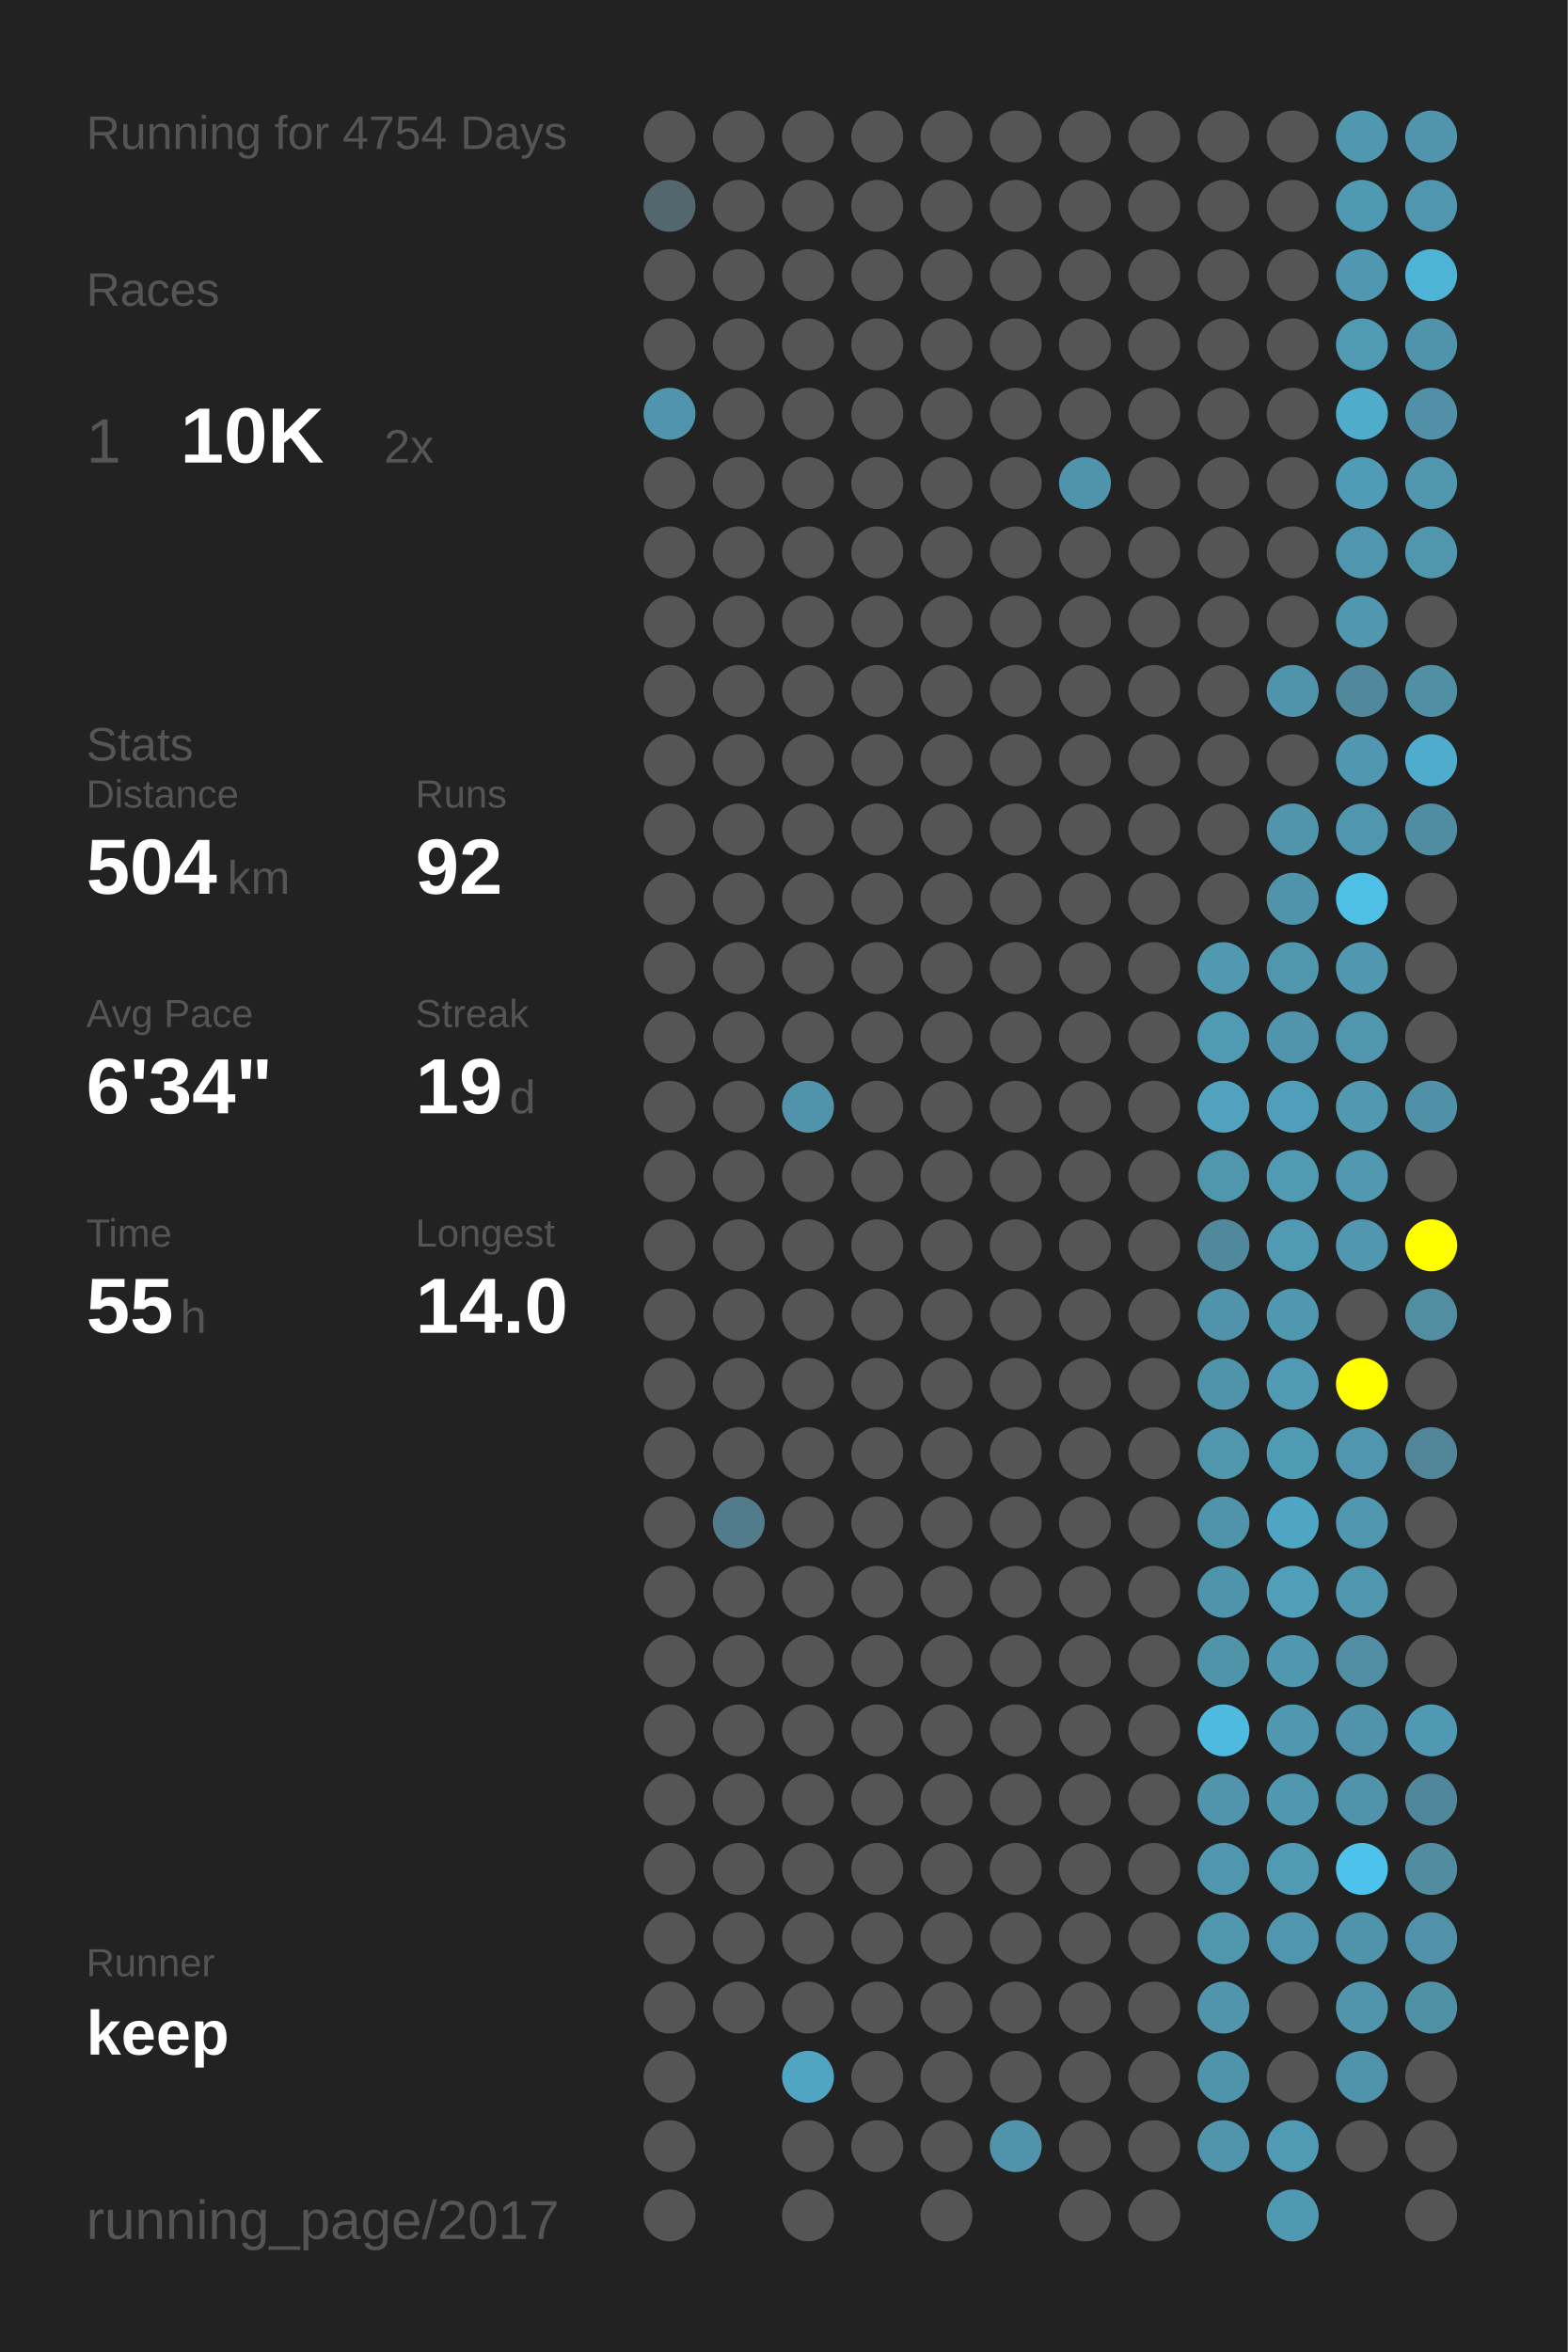
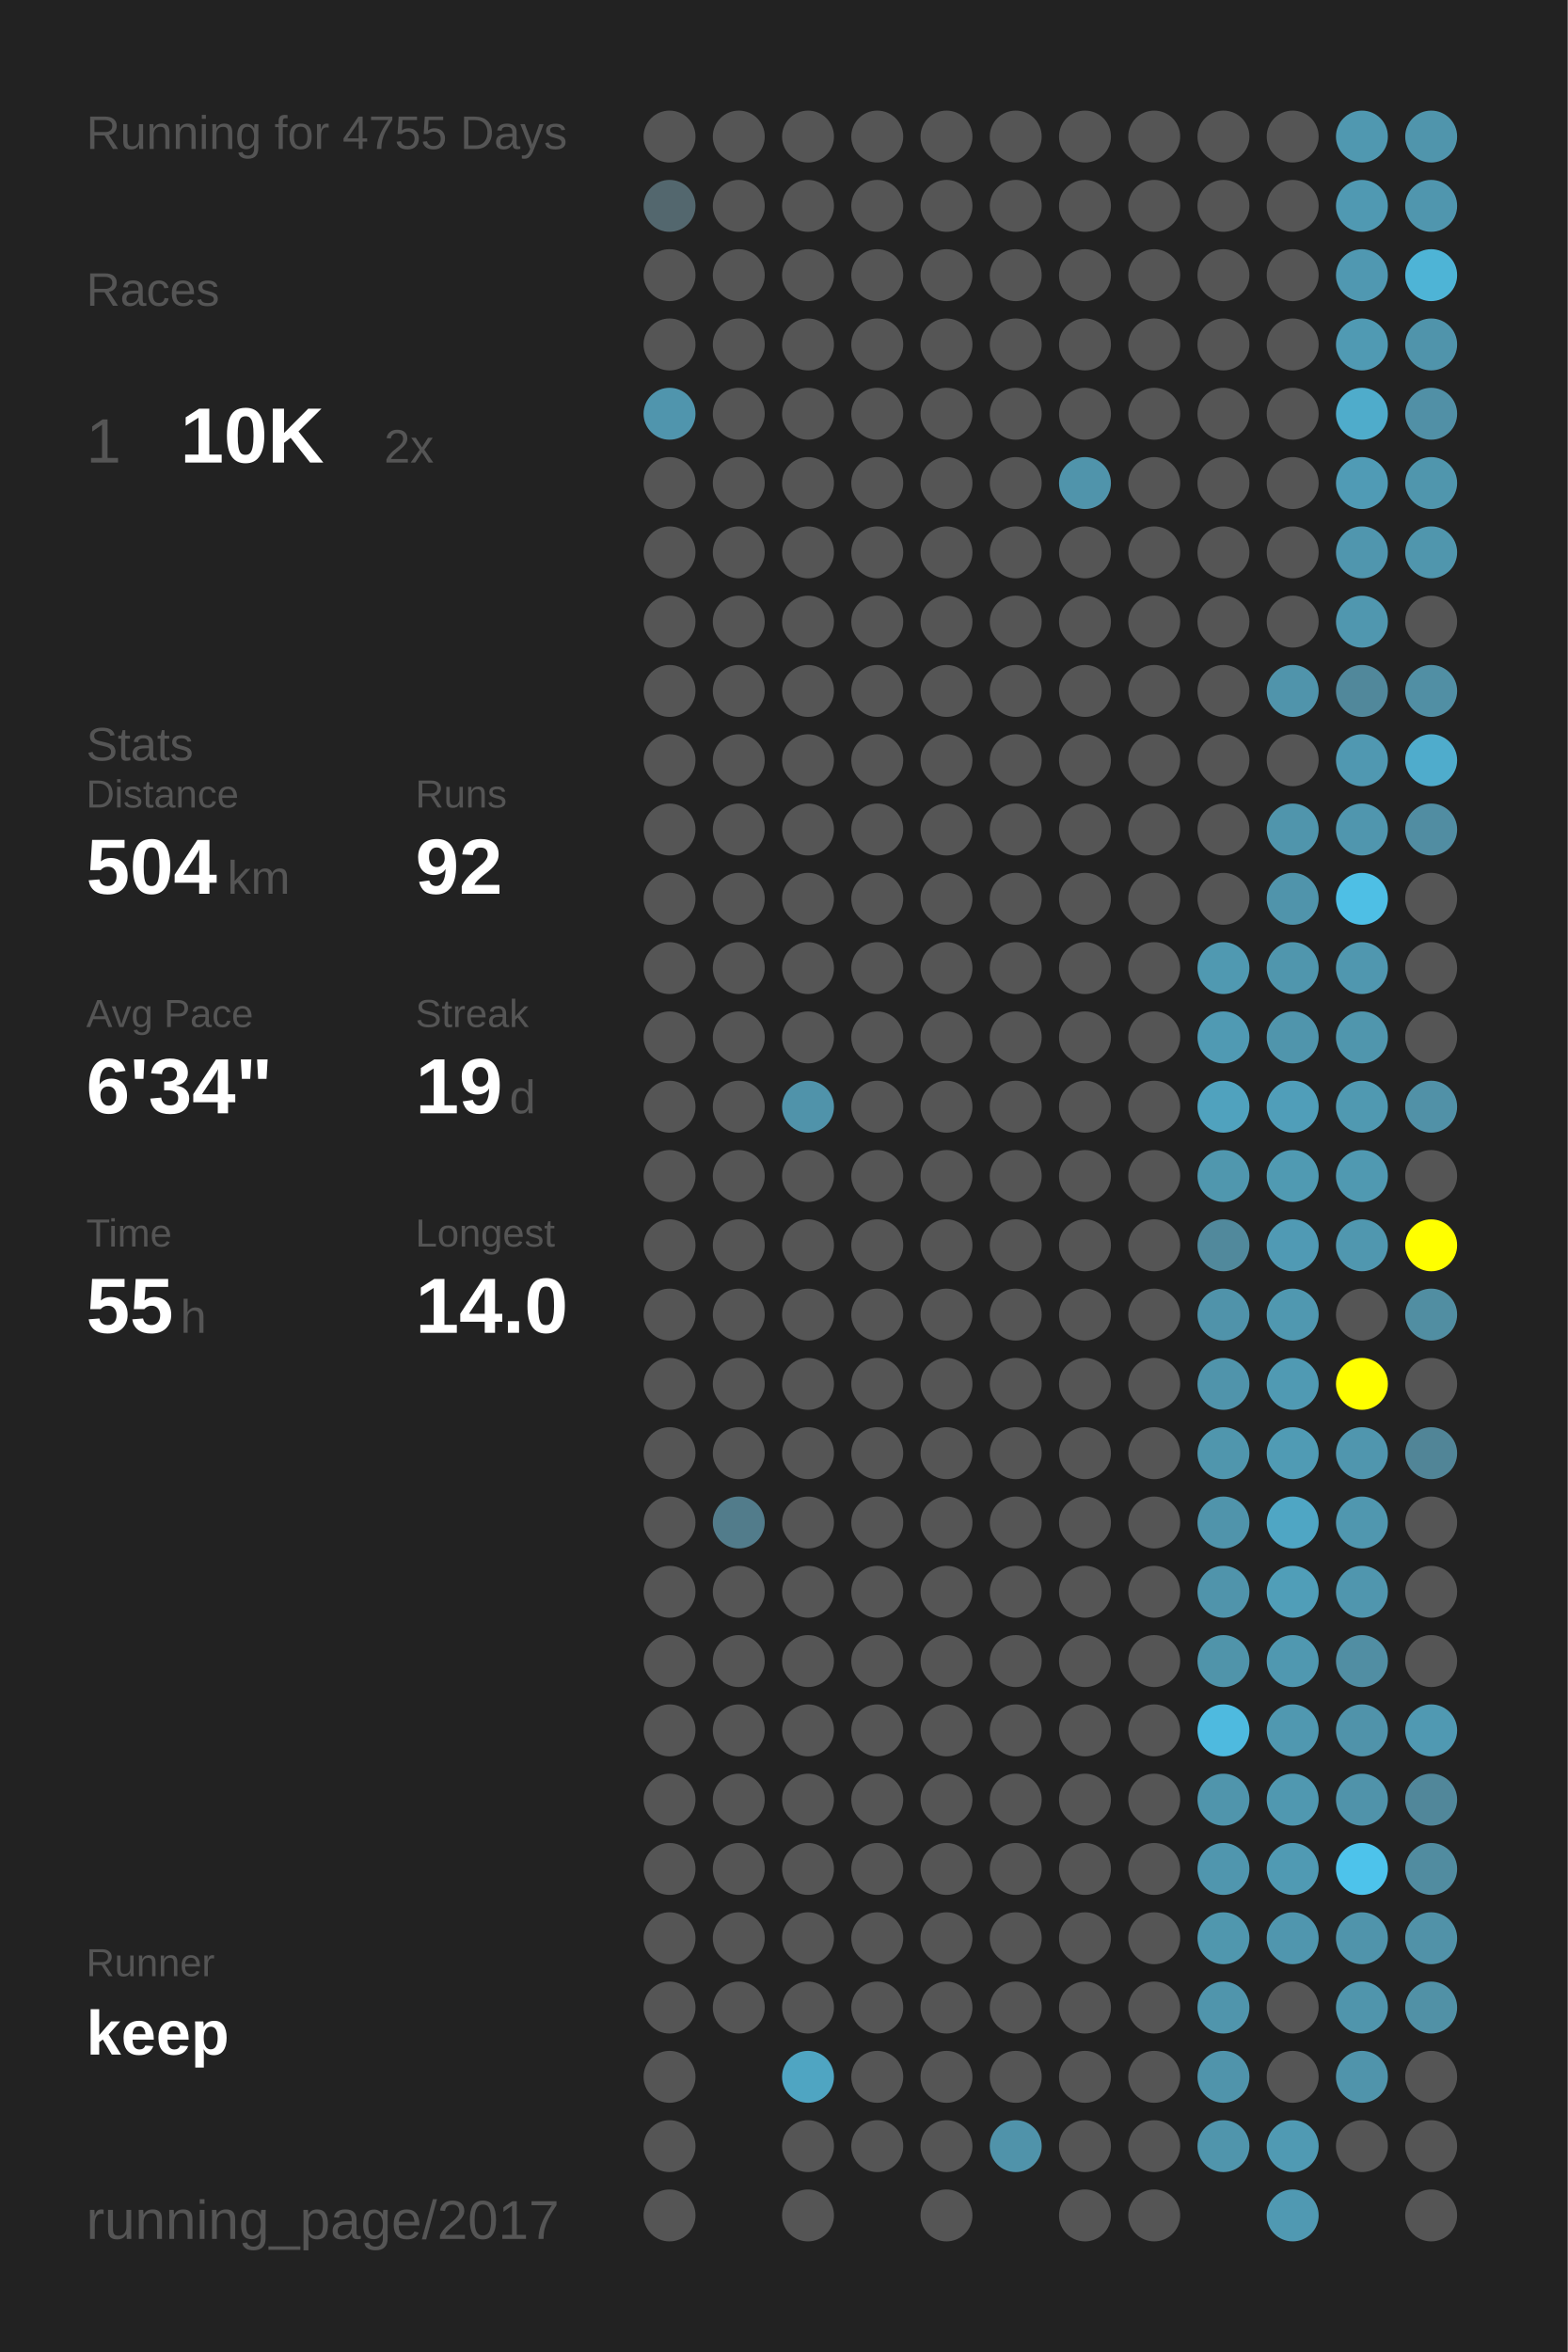
<svg xmlns="http://www.w3.org/2000/svg" baseProfile="full" height="300mm" version="1.1" viewBox="0,0,200,300" width="200mm">
  <defs />
  <rect fill="#222222" height="300" width="200" x="0" y="0" />
-   <text fill="#555555" style="font-size:6px; font-family:Arial;" x="11" y="19">Running for 4754 Days</text>
+   <text fill="#555555" style="font-size:6px; font-family:Arial;" x="11" y="19">Running for 4755 Days</text>
  <text fill="#555555" style="font-size:6px; font-family:Arial;" x="11" y="39">Races</text>
  <text fill="#555555" style="font-size:8px; font-family:Arial;" x="11" y="59">1</text>
  <text fill="#FFFFFF" style="font-size:10px; font-family:Arial; font-weight:bold;" x="23" y="59">10K</text>
  <text fill="#555555" style="font-size:6px; font-family:Arial;" x="49" y="59">2x</text>
  <text fill="#555555" style="font-size:6px; font-family:Arial;" x="11" y="97">Stats</text>
  <text fill="#555555" style="font-size:5px; font-family:Arial;" x="11" y="103">Distance</text>
  <text fill="#FFFFFF" style="font-size:10px; font-family:Arial; font-weight:bold;" x="11" y="114">504</text>
  <text fill="#555555" style="font-size:6px; font-family:Arial;" x="29" y="114">km</text>
  <text fill="#555555" style="font-size:5px; font-family:Arial;" x="53" y="103">Runs</text>
  <text fill="#FFFFFF" style="font-size:10px; font-family:Arial; font-weight:bold;" x="53" y="114">92</text>
  <text fill="#555555" style="font-size:5px; font-family:Arial;" x="11" y="131">Avg Pace</text>
  <text fill="#FFFFFF" style="font-size:10px; font-family:Arial; font-weight:bold;" x="11" y="142">6'34"</text>
  <text fill="#555555" style="font-size:5px; font-family:Arial;" x="53" y="131">Streak</text>
  <text fill="#FFFFFF" style="font-size:10px; font-family:Arial; font-weight:bold;" x="53" y="142">19</text>
  <text fill="#555555" style="font-size:6px; font-family:Arial;" x="65" y="142">d</text>
  <text fill="#555555" style="font-size:5px; font-family:Arial;" x="11" y="159">Time</text>
  <text fill="#FFFFFF" style="font-size:10px; font-family:Arial; font-weight:bold;" x="11" y="170">55</text>
  <text fill="#555555" style="font-size:6px; font-family:Arial;" x="23" y="170">h</text>
  <text fill="#555555" style="font-size:5px; font-family:Arial;" x="53" y="159">Longest</text>
  <text fill="#FFFFFF" style="font-size:10px; font-family:Arial; font-weight:bold;" x="53" y="170">14.0</text>
  <text fill="#555555" style="font-size:5px; font-family:Arial;" x="11" y="252.065">Runner</text>
  <text fill="#FFFFFF" style="font-size:8px; font-family:Arial; font-weight:bold;" x="11" y="262.065">keep</text>
  <text fill="#555555" style="font-size:7px; font-family:Arial;" x="11" y="285.581">running_page/2017</text>
  <circle cx="85.417" cy="17.419" fill="#555555" r="3.312" />
  <circle cx="85.417" cy="26.258" fill="#53676e" r="3.312" />
  <circle cx="85.417" cy="35.097" fill="#555555" r="3.312" />
  <circle cx="85.417" cy="43.935" fill="#555555" r="3.312" />
  <circle cx="85.417" cy="52.774" fill="#5095ad" r="3.312" />
  <circle cx="85.417" cy="61.613" fill="#555555" r="3.312" />
  <circle cx="85.417" cy="70.452" fill="#555555" r="3.312" />
  <circle cx="85.417" cy="79.29" fill="#555555" r="3.312" />
  <circle cx="85.417" cy="88.129" fill="#555555" r="3.312" />
  <circle cx="85.417" cy="96.968" fill="#555555" r="3.312" />
  <circle cx="85.417" cy="105.806" fill="#555555" r="3.312" />
  <circle cx="85.417" cy="114.645" fill="#555555" r="3.312" />
  <circle cx="85.417" cy="123.484" fill="#555555" r="3.312" />
  <circle cx="85.417" cy="132.323" fill="#555555" r="3.312" />
  <circle cx="85.417" cy="141.161" fill="#555555" r="3.312" />
  <circle cx="85.417" cy="150" fill="#555555" r="3.312" />
  <circle cx="85.417" cy="158.839" fill="#555555" r="3.312" />
  <circle cx="85.417" cy="167.677" fill="#555555" r="3.312" />
  <circle cx="85.417" cy="176.516" fill="#555555" r="3.312" />
  <circle cx="85.417" cy="185.355" fill="#555555" r="3.312" />
  <circle cx="85.417" cy="194.194" fill="#555555" r="3.312" />
  <circle cx="85.417" cy="203.032" fill="#555555" r="3.312" />
  <circle cx="85.417" cy="211.871" fill="#555555" r="3.312" />
  <circle cx="85.417" cy="220.71" fill="#555555" r="3.312" />
  <circle cx="85.417" cy="229.548" fill="#555555" r="3.312" />
  <circle cx="85.417" cy="238.387" fill="#555555" r="3.312" />
  <circle cx="85.417" cy="247.226" fill="#555555" r="3.312" />
  <circle cx="85.417" cy="256.065" fill="#555555" r="3.312" />
  <circle cx="85.417" cy="264.903" fill="#555555" r="3.312" />
  <circle cx="85.417" cy="273.742" fill="#555555" r="3.312" />
  <circle cx="85.417" cy="282.581" fill="#555555" r="3.312" />
  <circle cx="94.25" cy="17.419" fill="#555555" r="3.312" />
  <circle cx="94.25" cy="26.258" fill="#555555" r="3.312" />
  <circle cx="94.25" cy="35.097" fill="#555555" r="3.312" />
  <circle cx="94.25" cy="43.935" fill="#555555" r="3.312" />
  <circle cx="94.25" cy="52.774" fill="#555555" r="3.312" />
  <circle cx="94.25" cy="61.613" fill="#555555" r="3.312" />
  <circle cx="94.25" cy="70.452" fill="#555555" r="3.312" />
  <circle cx="94.25" cy="79.29" fill="#555555" r="3.312" />
  <circle cx="94.25" cy="88.129" fill="#555555" r="3.312" />
  <circle cx="94.25" cy="96.968" fill="#555555" r="3.312" />
  <circle cx="94.25" cy="105.806" fill="#555555" r="3.312" />
  <circle cx="94.25" cy="114.645" fill="#555555" r="3.312" />
  <circle cx="94.25" cy="123.484" fill="#555555" r="3.312" />
  <circle cx="94.25" cy="132.323" fill="#555555" r="3.312" />
  <circle cx="94.25" cy="141.161" fill="#555555" r="3.312" />
  <circle cx="94.25" cy="150" fill="#555555" r="3.312" />
  <circle cx="94.25" cy="158.839" fill="#555555" r="3.312" />
  <circle cx="94.25" cy="167.677" fill="#555555" r="3.312" />
  <circle cx="94.25" cy="176.516" fill="#555555" r="3.312" />
  <circle cx="94.25" cy="185.355" fill="#555555" r="3.312" />
  <circle cx="94.25" cy="194.194" fill="#527c8b" r="3.312" />
  <circle cx="94.25" cy="203.032" fill="#555555" r="3.312" />
  <circle cx="94.25" cy="211.871" fill="#555555" r="3.312" />
  <circle cx="94.25" cy="220.71" fill="#555555" r="3.312" />
  <circle cx="94.25" cy="229.548" fill="#555555" r="3.312" />
  <circle cx="94.25" cy="238.387" fill="#555555" r="3.312" />
  <circle cx="94.25" cy="247.226" fill="#555555" r="3.312" />
  <circle cx="94.25" cy="256.065" fill="#555555" r="3.312" />
  <circle cx="103.083" cy="17.419" fill="#555555" r="3.312" />
  <circle cx="103.083" cy="26.258" fill="#555555" r="3.312" />
  <circle cx="103.083" cy="35.097" fill="#555555" r="3.312" />
  <circle cx="103.083" cy="43.935" fill="#555555" r="3.312" />
  <circle cx="103.083" cy="52.774" fill="#555555" r="3.312" />
  <circle cx="103.083" cy="61.613" fill="#555555" r="3.312" />
  <circle cx="103.083" cy="70.452" fill="#555555" r="3.312" />
  <circle cx="103.083" cy="79.29" fill="#555555" r="3.312" />
  <circle cx="103.083" cy="88.129" fill="#555555" r="3.312" />
  <circle cx="103.083" cy="96.968" fill="#555555" r="3.312" />
  <circle cx="103.083" cy="105.806" fill="#555555" r="3.312" />
  <circle cx="103.083" cy="114.645" fill="#555555" r="3.312" />
  <circle cx="103.083" cy="123.484" fill="#555555" r="3.312" />
  <circle cx="103.083" cy="132.323" fill="#555555" r="3.312" />
  <circle cx="103.083" cy="141.161" fill="#5093aa" r="3.312" />
  <circle cx="103.083" cy="150" fill="#555555" r="3.312" />
  <circle cx="103.083" cy="158.839" fill="#555555" r="3.312" />
  <circle cx="103.083" cy="167.677" fill="#555555" r="3.312" />
  <circle cx="103.083" cy="176.516" fill="#555555" r="3.312" />
  <circle cx="103.083" cy="185.355" fill="#555555" r="3.312" />
  <circle cx="103.083" cy="194.194" fill="#555555" r="3.312" />
  <circle cx="103.083" cy="203.032" fill="#555555" r="3.312" />
  <circle cx="103.083" cy="211.871" fill="#555555" r="3.312" />
  <circle cx="103.083" cy="220.71" fill="#555555" r="3.312" />
  <circle cx="103.083" cy="229.548" fill="#555555" r="3.312" />
  <circle cx="103.083" cy="238.387" fill="#555555" r="3.312" />
  <circle cx="103.083" cy="247.226" fill="#555555" r="3.312" />
  <circle cx="103.083" cy="256.065" fill="#555555" r="3.312" />
  <circle cx="103.083" cy="264.903" fill="#4fa5c2" r="3.312" />
  <circle cx="103.083" cy="273.742" fill="#555555" r="3.312" />
  <circle cx="103.083" cy="282.581" fill="#555555" r="3.312" />
  <circle cx="111.917" cy="17.419" fill="#555555" r="3.312" />
  <circle cx="111.917" cy="26.258" fill="#555555" r="3.312" />
  <circle cx="111.917" cy="35.097" fill="#555555" r="3.312" />
  <circle cx="111.917" cy="43.935" fill="#555555" r="3.312" />
  <circle cx="111.917" cy="52.774" fill="#555555" r="3.312" />
  <circle cx="111.917" cy="61.613" fill="#555555" r="3.312" />
  <circle cx="111.917" cy="70.452" fill="#555555" r="3.312" />
  <circle cx="111.917" cy="79.29" fill="#555555" r="3.312" />
  <circle cx="111.917" cy="88.129" fill="#555555" r="3.312" />
  <circle cx="111.917" cy="96.968" fill="#555555" r="3.312" />
  <circle cx="111.917" cy="105.806" fill="#555555" r="3.312" />
  <circle cx="111.917" cy="114.645" fill="#555555" r="3.312" />
  <circle cx="111.917" cy="123.484" fill="#555555" r="3.312" />
  <circle cx="111.917" cy="132.323" fill="#555555" r="3.312" />
  <circle cx="111.917" cy="141.161" fill="#555555" r="3.312" />
  <circle cx="111.917" cy="150" fill="#555555" r="3.312" />
  <circle cx="111.917" cy="158.839" fill="#555555" r="3.312" />
  <circle cx="111.917" cy="167.677" fill="#555555" r="3.312" />
  <circle cx="111.917" cy="176.516" fill="#555555" r="3.312" />
  <circle cx="111.917" cy="185.355" fill="#555555" r="3.312" />
  <circle cx="111.917" cy="194.194" fill="#555555" r="3.312" />
  <circle cx="111.917" cy="203.032" fill="#555555" r="3.312" />
  <circle cx="111.917" cy="211.871" fill="#555555" r="3.312" />
  <circle cx="111.917" cy="220.71" fill="#555555" r="3.312" />
  <circle cx="111.917" cy="229.548" fill="#555555" r="3.312" />
  <circle cx="111.917" cy="238.387" fill="#555555" r="3.312" />
  <circle cx="111.917" cy="247.226" fill="#555555" r="3.312" />
  <circle cx="111.917" cy="256.065" fill="#555555" r="3.312" />
  <circle cx="111.917" cy="264.903" fill="#555555" r="3.312" />
  <circle cx="111.917" cy="273.742" fill="#555555" r="3.312" />
  <circle cx="120.75" cy="17.419" fill="#555555" r="3.312" />
  <circle cx="120.75" cy="26.258" fill="#555555" r="3.312" />
  <circle cx="120.75" cy="35.097" fill="#555555" r="3.312" />
  <circle cx="120.75" cy="43.935" fill="#555555" r="3.312" />
  <circle cx="120.75" cy="52.774" fill="#555555" r="3.312" />
  <circle cx="120.75" cy="61.613" fill="#555555" r="3.312" />
  <circle cx="120.75" cy="70.452" fill="#555555" r="3.312" />
  <circle cx="120.75" cy="79.29" fill="#555555" r="3.312" />
  <circle cx="120.75" cy="88.129" fill="#555555" r="3.312" />
  <circle cx="120.75" cy="96.968" fill="#555555" r="3.312" />
  <circle cx="120.75" cy="105.806" fill="#555555" r="3.312" />
  <circle cx="120.75" cy="114.645" fill="#555555" r="3.312" />
  <circle cx="120.75" cy="123.484" fill="#555555" r="3.312" />
  <circle cx="120.75" cy="132.323" fill="#555555" r="3.312" />
  <circle cx="120.75" cy="141.161" fill="#555555" r="3.312" />
  <circle cx="120.75" cy="150" fill="#555555" r="3.312" />
  <circle cx="120.75" cy="158.839" fill="#555555" r="3.312" />
  <circle cx="120.75" cy="167.677" fill="#555555" r="3.312" />
  <circle cx="120.75" cy="176.516" fill="#555555" r="3.312" />
  <circle cx="120.75" cy="185.355" fill="#555555" r="3.312" />
  <circle cx="120.75" cy="194.194" fill="#555555" r="3.312" />
  <circle cx="120.75" cy="203.032" fill="#555555" r="3.312" />
  <circle cx="120.75" cy="211.871" fill="#555555" r="3.312" />
  <circle cx="120.75" cy="220.71" fill="#555555" r="3.312" />
  <circle cx="120.75" cy="229.548" fill="#555555" r="3.312" />
  <circle cx="120.75" cy="238.387" fill="#555555" r="3.312" />
  <circle cx="120.75" cy="247.226" fill="#555555" r="3.312" />
  <circle cx="120.75" cy="256.065" fill="#555555" r="3.312" />
  <circle cx="120.75" cy="264.903" fill="#555555" r="3.312" />
  <circle cx="120.75" cy="273.742" fill="#555555" r="3.312" />
  <circle cx="120.75" cy="282.581" fill="#555555" r="3.312" />
  <circle cx="129.583" cy="17.419" fill="#555555" r="3.312" />
  <circle cx="129.583" cy="26.258" fill="#555555" r="3.312" />
  <circle cx="129.583" cy="35.097" fill="#555555" r="3.312" />
  <circle cx="129.583" cy="43.935" fill="#555555" r="3.312" />
  <circle cx="129.583" cy="52.774" fill="#555555" r="3.312" />
  <circle cx="129.583" cy="61.613" fill="#555555" r="3.312" />
  <circle cx="129.583" cy="70.452" fill="#555555" r="3.312" />
  <circle cx="129.583" cy="79.29" fill="#555555" r="3.312" />
  <circle cx="129.583" cy="88.129" fill="#555555" r="3.312" />
  <circle cx="129.583" cy="96.968" fill="#555555" r="3.312" />
  <circle cx="129.583" cy="105.806" fill="#555555" r="3.312" />
  <circle cx="129.583" cy="114.645" fill="#555555" r="3.312" />
  <circle cx="129.583" cy="123.484" fill="#555555" r="3.312" />
  <circle cx="129.583" cy="132.323" fill="#555555" r="3.312" />
  <circle cx="129.583" cy="141.161" fill="#555555" r="3.312" />
  <circle cx="129.583" cy="150" fill="#555555" r="3.312" />
  <circle cx="129.583" cy="158.839" fill="#555555" r="3.312" />
  <circle cx="129.583" cy="167.677" fill="#555555" r="3.312" />
  <circle cx="129.583" cy="176.516" fill="#555555" r="3.312" />
  <circle cx="129.583" cy="185.355" fill="#555555" r="3.312" />
  <circle cx="129.583" cy="194.194" fill="#555555" r="3.312" />
  <circle cx="129.583" cy="203.032" fill="#555555" r="3.312" />
  <circle cx="129.583" cy="211.871" fill="#555555" r="3.312" />
  <circle cx="129.583" cy="220.71" fill="#555555" r="3.312" />
  <circle cx="129.583" cy="229.548" fill="#555555" r="3.312" />
  <circle cx="129.583" cy="238.387" fill="#555555" r="3.312" />
  <circle cx="129.583" cy="247.226" fill="#555555" r="3.312" />
  <circle cx="129.583" cy="256.065" fill="#555555" r="3.312" />
  <circle cx="129.583" cy="264.903" fill="#555555" r="3.312" />
  <circle cx="129.583" cy="273.742" fill="#5093aa" r="3.312" />
  <circle cx="138.417" cy="17.419" fill="#555555" r="3.312" />
  <circle cx="138.417" cy="26.258" fill="#555555" r="3.312" />
  <circle cx="138.417" cy="35.097" fill="#555555" r="3.312" />
  <circle cx="138.417" cy="43.935" fill="#555555" r="3.312" />
  <circle cx="138.417" cy="52.774" fill="#555555" r="3.312" />
  <circle cx="138.417" cy="61.613" fill="#5094ab" r="3.312" />
  <circle cx="138.417" cy="70.452" fill="#555555" r="3.312" />
  <circle cx="138.417" cy="79.29" fill="#555555" r="3.312" />
  <circle cx="138.417" cy="88.129" fill="#555555" r="3.312" />
  <circle cx="138.417" cy="96.968" fill="#555555" r="3.312" />
  <circle cx="138.417" cy="105.806" fill="#555555" r="3.312" />
  <circle cx="138.417" cy="114.645" fill="#555555" r="3.312" />
  <circle cx="138.417" cy="123.484" fill="#555555" r="3.312" />
  <circle cx="138.417" cy="132.323" fill="#555555" r="3.312" />
  <circle cx="138.417" cy="141.161" fill="#555555" r="3.312" />
  <circle cx="138.417" cy="150" fill="#555555" r="3.312" />
  <circle cx="138.417" cy="158.839" fill="#555555" r="3.312" />
  <circle cx="138.417" cy="167.677" fill="#555555" r="3.312" />
  <circle cx="138.417" cy="176.516" fill="#555555" r="3.312" />
  <circle cx="138.417" cy="185.355" fill="#555555" r="3.312" />
  <circle cx="138.417" cy="194.194" fill="#555555" r="3.312" />
  <circle cx="138.417" cy="203.032" fill="#555555" r="3.312" />
  <circle cx="138.417" cy="211.871" fill="#555555" r="3.312" />
  <circle cx="138.417" cy="220.71" fill="#555555" r="3.312" />
  <circle cx="138.417" cy="229.548" fill="#555555" r="3.312" />
  <circle cx="138.417" cy="238.387" fill="#555555" r="3.312" />
  <circle cx="138.417" cy="247.226" fill="#555555" r="3.312" />
  <circle cx="138.417" cy="256.065" fill="#555555" r="3.312" />
  <circle cx="138.417" cy="264.903" fill="#555555" r="3.312" />
  <circle cx="138.417" cy="273.742" fill="#555555" r="3.312" />
  <circle cx="138.417" cy="282.581" fill="#555555" r="3.312" />
  <circle cx="147.25" cy="17.419" fill="#555555" r="3.312" />
  <circle cx="147.25" cy="26.258" fill="#555555" r="3.312" />
  <circle cx="147.25" cy="35.097" fill="#555555" r="3.312" />
  <circle cx="147.25" cy="43.935" fill="#555555" r="3.312" />
  <circle cx="147.25" cy="52.774" fill="#555555" r="3.312" />
  <circle cx="147.25" cy="61.613" fill="#555555" r="3.312" />
  <circle cx="147.25" cy="70.452" fill="#555555" r="3.312" />
  <circle cx="147.25" cy="79.29" fill="#555555" r="3.312" />
  <circle cx="147.25" cy="88.129" fill="#555555" r="3.312" />
  <circle cx="147.25" cy="96.968" fill="#555555" r="3.312" />
  <circle cx="147.25" cy="105.806" fill="#555555" r="3.312" />
  <circle cx="147.25" cy="114.645" fill="#555555" r="3.312" />
  <circle cx="147.25" cy="123.484" fill="#555555" r="3.312" />
  <circle cx="147.25" cy="132.323" fill="#555555" r="3.312" />
  <circle cx="147.25" cy="141.161" fill="#555555" r="3.312" />
  <circle cx="147.25" cy="150" fill="#555555" r="3.312" />
  <circle cx="147.25" cy="158.839" fill="#555555" r="3.312" />
  <circle cx="147.25" cy="167.677" fill="#555555" r="3.312" />
  <circle cx="147.25" cy="176.516" fill="#555555" r="3.312" />
  <circle cx="147.25" cy="185.355" fill="#555555" r="3.312" />
  <circle cx="147.25" cy="194.194" fill="#555555" r="3.312" />
  <circle cx="147.25" cy="203.032" fill="#555555" r="3.312" />
  <circle cx="147.25" cy="211.871" fill="#555555" r="3.312" />
  <circle cx="147.25" cy="220.71" fill="#555555" r="3.312" />
  <circle cx="147.25" cy="229.548" fill="#555555" r="3.312" />
  <circle cx="147.25" cy="238.387" fill="#555555" r="3.312" />
  <circle cx="147.25" cy="247.226" fill="#555555" r="3.312" />
  <circle cx="147.25" cy="256.065" fill="#555555" r="3.312" />
  <circle cx="147.25" cy="264.903" fill="#555555" r="3.312" />
  <circle cx="147.25" cy="273.742" fill="#555555" r="3.312" />
  <circle cx="147.25" cy="282.581" fill="#555555" r="3.312" />
  <circle cx="156.083" cy="17.419" fill="#555555" r="3.312" />
  <circle cx="156.083" cy="26.258" fill="#555555" r="3.312" />
  <circle cx="156.083" cy="35.097" fill="#555555" r="3.312" />
  <circle cx="156.083" cy="43.935" fill="#555555" r="3.312" />
  <circle cx="156.083" cy="52.774" fill="#555555" r="3.312" />
  <circle cx="156.083" cy="61.613" fill="#555555" r="3.312" />
  <circle cx="156.083" cy="70.452" fill="#555555" r="3.312" />
  <circle cx="156.083" cy="79.29" fill="#555555" r="3.312" />
  <circle cx="156.083" cy="88.129" fill="#555555" r="3.312" />
  <circle cx="156.083" cy="96.968" fill="#555555" r="3.312" />
  <circle cx="156.083" cy="105.806" fill="#555555" r="3.312" />
  <circle cx="156.083" cy="114.645" fill="#555555" r="3.312" />
  <circle cx="156.083" cy="123.484" fill="#5099b1" r="3.312" />
  <circle cx="156.083" cy="132.323" fill="#509ab3" r="3.312" />
  <circle cx="156.083" cy="141.161" fill="#50a2be" r="3.312" />
  <circle cx="156.083" cy="150" fill="#5097ae" r="3.312" />
  <circle cx="156.083" cy="158.839" fill="#51899c" r="3.312" />
  <circle cx="156.083" cy="167.677" fill="#5093aa" r="3.312" />
  <circle cx="156.083" cy="176.516" fill="#5094ab" r="3.312" />
  <circle cx="156.083" cy="185.355" fill="#5096ad" r="3.312" />
  <circle cx="156.083" cy="194.194" fill="#5094ab" r="3.312" />
  <circle cx="156.083" cy="203.032" fill="#5094ab" r="3.312" />
  <circle cx="156.083" cy="211.871" fill="#5094aa" r="3.312" />
  <circle cx="156.083" cy="220.71" fill="#4ebadf" r="3.312" />
  <circle cx="156.083" cy="229.548" fill="#5095ac" r="3.312" />
  <circle cx="156.083" cy="238.387" fill="#5096ae" r="3.312" />
  <circle cx="156.083" cy="247.226" fill="#5097ae" r="3.312" />
  <circle cx="156.083" cy="256.065" fill="#5095ac" r="3.312" />
  <circle cx="156.083" cy="264.903" fill="#5094ab" r="3.312" />
  <circle cx="156.083" cy="273.742" fill="#5095ac" r="3.312" />
  <circle cx="164.917" cy="17.419" fill="#555555" r="3.312" />
  <circle cx="164.917" cy="26.258" fill="#555555" r="3.312" />
  <circle cx="164.917" cy="35.097" fill="#555555" r="3.312" />
  <circle cx="164.917" cy="43.935" fill="#555555" r="3.312" />
  <circle cx="164.917" cy="52.774" fill="#555555" r="3.312" />
  <circle cx="164.917" cy="61.613" fill="#555555" r="3.312" />
  <circle cx="164.917" cy="70.452" fill="#555555" r="3.312" />
  <circle cx="164.917" cy="79.29" fill="#555555" r="3.312" />
  <circle cx="164.917" cy="88.129" fill="#5094ab" r="3.312" />
  <circle cx="164.917" cy="96.968" fill="#555555" r="3.312" />
  <circle cx="164.917" cy="105.806" fill="#5095ac" r="3.312" />
  <circle cx="164.917" cy="114.645" fill="#5094ab" r="3.312" />
  <circle cx="164.917" cy="123.484" fill="#5096ad" r="3.312" />
  <circle cx="164.917" cy="132.323" fill="#5095ac" r="3.312" />
  <circle cx="164.917" cy="141.161" fill="#509eb9" r="3.312" />
  <circle cx="164.917" cy="150" fill="#509ab2" r="3.312" />
  <circle cx="164.917" cy="158.839" fill="#509ab4" r="3.312" />
  <circle cx="164.917" cy="167.677" fill="#5098b0" r="3.312" />
  <circle cx="164.917" cy="176.516" fill="#509ab3" r="3.312" />
  <circle cx="164.917" cy="185.355" fill="#509bb4" r="3.312" />
  <circle cx="164.917" cy="194.194" fill="#4fa6c4" r="3.312" />
  <circle cx="164.917" cy="203.032" fill="#509eb8" r="3.312" />
  <circle cx="164.917" cy="211.871" fill="#5098b0" r="3.312" />
  <circle cx="164.917" cy="220.71" fill="#5098b0" r="3.312" />
  <circle cx="164.917" cy="229.548" fill="#5098b0" r="3.312" />
  <circle cx="164.917" cy="238.387" fill="#509ab3" r="3.312" />
  <circle cx="164.917" cy="247.226" fill="#5096ae" r="3.312" />
  <circle cx="164.917" cy="256.065" fill="#555555" r="3.312" />
  <circle cx="164.917" cy="264.903" fill="#555555" r="3.312" />
  <circle cx="164.917" cy="273.742" fill="#509ab3" r="3.312" />
  <circle cx="164.917" cy="282.581" fill="#5099b2" r="3.312" />
  <circle cx="173.75" cy="17.419" fill="#5098b0" r="3.312" />
  <circle cx="173.75" cy="26.258" fill="#5099b2" r="3.312" />
  <circle cx="173.75" cy="35.097" fill="#5098b1" r="3.312" />
  <circle cx="173.75" cy="43.935" fill="#509ab3" r="3.312" />
  <circle cx="173.75" cy="52.774" fill="#4faccb" r="3.312" />
  <circle cx="173.75" cy="61.613" fill="#509bb5" r="3.312" />
  <circle cx="173.75" cy="70.452" fill="#5096ae" r="3.312" />
  <circle cx="173.75" cy="79.29" fill="#5097af" r="3.312" />
  <circle cx="173.75" cy="88.129" fill="#51889b" r="3.312" />
  <circle cx="173.75" cy="96.968" fill="#5098b1" r="3.312" />
  <circle cx="173.75" cy="105.806" fill="#5096ae" r="3.312" />
  <circle cx="173.75" cy="114.645" fill="#4ebfe5" r="3.312" />
  <circle cx="173.75" cy="123.484" fill="#5097af" r="3.312" />
  <circle cx="173.75" cy="132.323" fill="#5096ad" r="3.312" />
  <circle cx="173.75" cy="141.161" fill="#5099b1" r="3.312" />
  <circle cx="173.75" cy="150" fill="#5099b1" r="3.312" />
  <circle cx="173.75" cy="158.839" fill="#5097af" r="3.312" />
  <circle cx="173.75" cy="167.677" fill="#555555" r="3.312" />
  <circle cx="173.75" cy="176.516" fill="#FFFF00" r="3.312" />
  <circle cx="173.75" cy="185.355" fill="#5096ae" r="3.312" />
  <circle cx="173.75" cy="194.194" fill="#5097af" r="3.312" />
  <circle cx="173.75" cy="203.032" fill="#5096ae" r="3.312" />
  <circle cx="173.75" cy="211.871" fill="#518ea3" r="3.312" />
  <circle cx="173.75" cy="220.71" fill="#5093aa" r="3.312" />
  <circle cx="173.75" cy="229.548" fill="#5093aa" r="3.312" />
  <circle cx="173.75" cy="238.387" fill="#4dc3eb" r="3.312" />
  <circle cx="173.75" cy="247.226" fill="#5094ab" r="3.312" />
  <circle cx="173.75" cy="256.065" fill="#5095ac" r="3.312" />
  <circle cx="173.75" cy="264.903" fill="#5094ab" r="3.312" />
  <circle cx="173.75" cy="273.742" fill="#555555" r="3.312" />
  <circle cx="182.583" cy="17.419" fill="#5095ac" r="3.312" />
  <circle cx="182.583" cy="26.258" fill="#5096ae" r="3.312" />
  <circle cx="182.583" cy="35.097" fill="#4eb4d6" r="3.312" />
  <circle cx="182.583" cy="43.935" fill="#5094ab" r="3.312" />
  <circle cx="182.583" cy="52.774" fill="#5190a6" r="3.312" />
  <circle cx="182.583" cy="61.613" fill="#5096ad" r="3.312" />
  <circle cx="182.583" cy="70.452" fill="#5096ad" r="3.312" />
  <circle cx="182.583" cy="79.29" fill="#555555" r="3.312" />
  <circle cx="182.583" cy="88.129" fill="#518fa4" r="3.312" />
  <circle cx="182.583" cy="96.968" fill="#4faccc" r="3.312" />
  <circle cx="182.583" cy="105.806" fill="#518da2" r="3.312" />
  <circle cx="182.583" cy="114.645" fill="#555555" r="3.312" />
  <circle cx="182.583" cy="123.484" fill="#555555" r="3.312" />
  <circle cx="182.583" cy="132.323" fill="#555555" r="3.312" />
  <circle cx="182.583" cy="141.161" fill="#5191a7" r="3.312" />
  <circle cx="182.583" cy="150" fill="#555555" r="3.312" />
  <circle cx="182.583" cy="158.839" fill="#FFFF00" r="3.312" />
  <circle cx="182.583" cy="167.677" fill="#518ea2" r="3.312" />
  <circle cx="182.583" cy="176.516" fill="#555555" r="3.312" />
  <circle cx="182.583" cy="185.355" fill="#518597" r="3.312" />
  <circle cx="182.583" cy="194.194" fill="#555555" r="3.312" />
  <circle cx="182.583" cy="203.032" fill="#555555" r="3.312" />
  <circle cx="182.583" cy="211.871" fill="#555555" r="3.312" />
  <circle cx="182.583" cy="220.71" fill="#5099b2" r="3.312" />
  <circle cx="182.583" cy="229.548" fill="#51879a" r="3.312" />
  <circle cx="182.583" cy="238.387" fill="#518ca0" r="3.312" />
  <circle cx="182.583" cy="247.226" fill="#5192a8" r="3.312" />
  <circle cx="182.583" cy="256.065" fill="#5191a6" r="3.312" />
  <circle cx="182.583" cy="264.903" fill="#555555" r="3.312" />
  <circle cx="182.583" cy="273.742" fill="#555555" r="3.312" />
  <circle cx="182.583" cy="282.581" fill="#555555" r="3.312" />
</svg>
